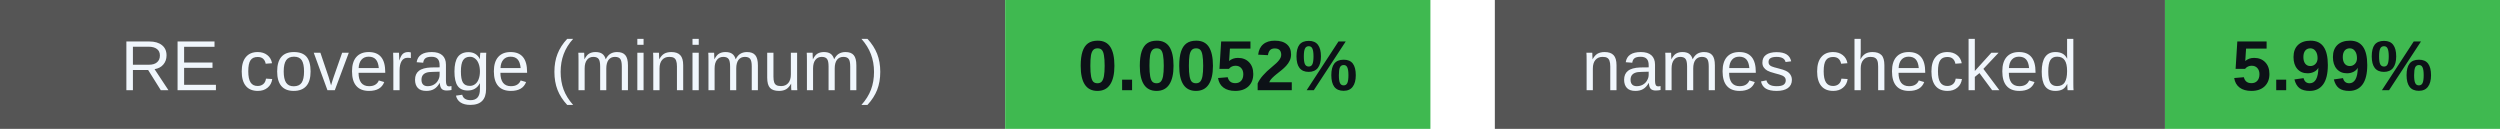
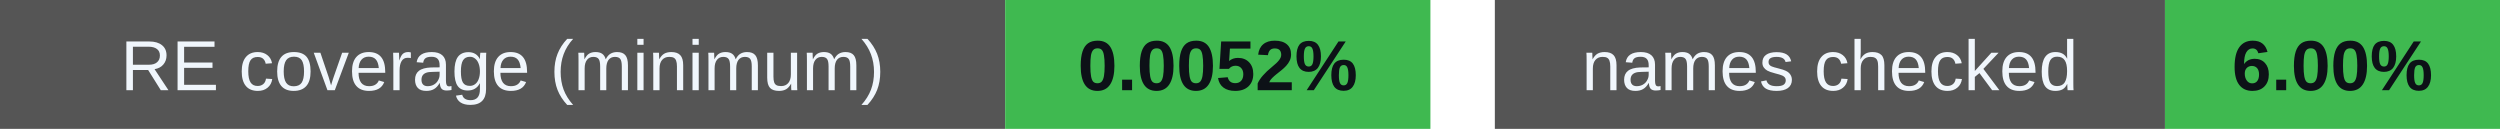
<svg xmlns="http://www.w3.org/2000/svg" width="388" height="20" viewBox="0 0 388 20" role="img" aria-labelledby="badges-title badges-desc">
  <g font-family="-apple-system,BlinkMacSystemFont,Segoe UI,Arial,sans-serif" font-size="11">
    <rect x="0" y="0" width="156" height="20" rx="0" fill="#555" />
    <rect x="156" y="0" width="66" height="20" rx="0" fill="#3fb950" />
    <text x="78.0" y="14" font-size="11" font-weight="500" fill="#f0f6fc" text-anchor="middle">RE coverage (minimum)</text>
    <text x="189.0" y="14" font-size="11" font-weight="700" fill="#0d1117" text-anchor="middle">0.0052%</text>
    <rect x="232" y="0" width="104" height="20" rx="0" fill="#555" />
    <rect x="336" y="0" width="52" height="20" rx="0" fill="#3fb950" />
    <text x="284.0" y="14" font-size="11" font-weight="500" fill="#f0f6fc" text-anchor="middle">names checked</text>
-     <text x="362.0" y="14" font-size="11" font-weight="700" fill="#0d1117" text-anchor="middle">5.99%</text>
+     <text x="362.0" y="14" font-size="11" font-weight="700" fill="#0d1117" text-anchor="middle">6.00%</text>
  </g>
</svg>
